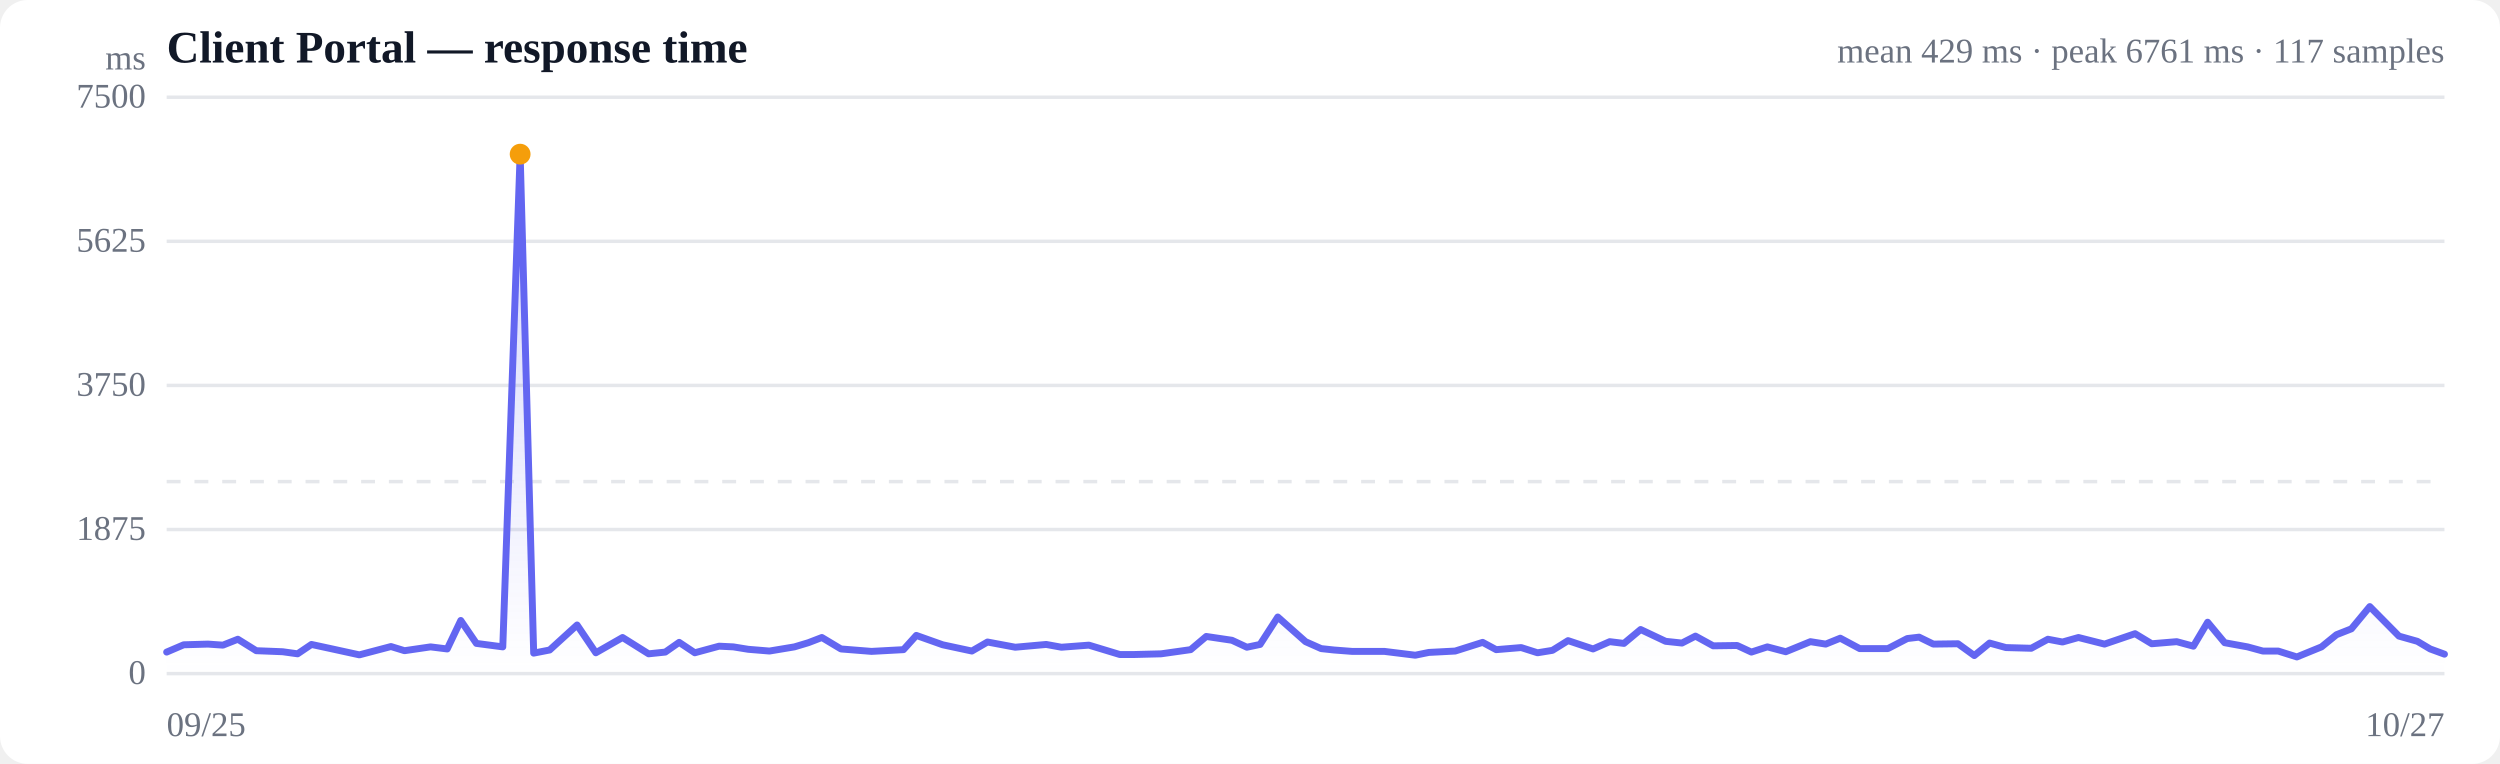
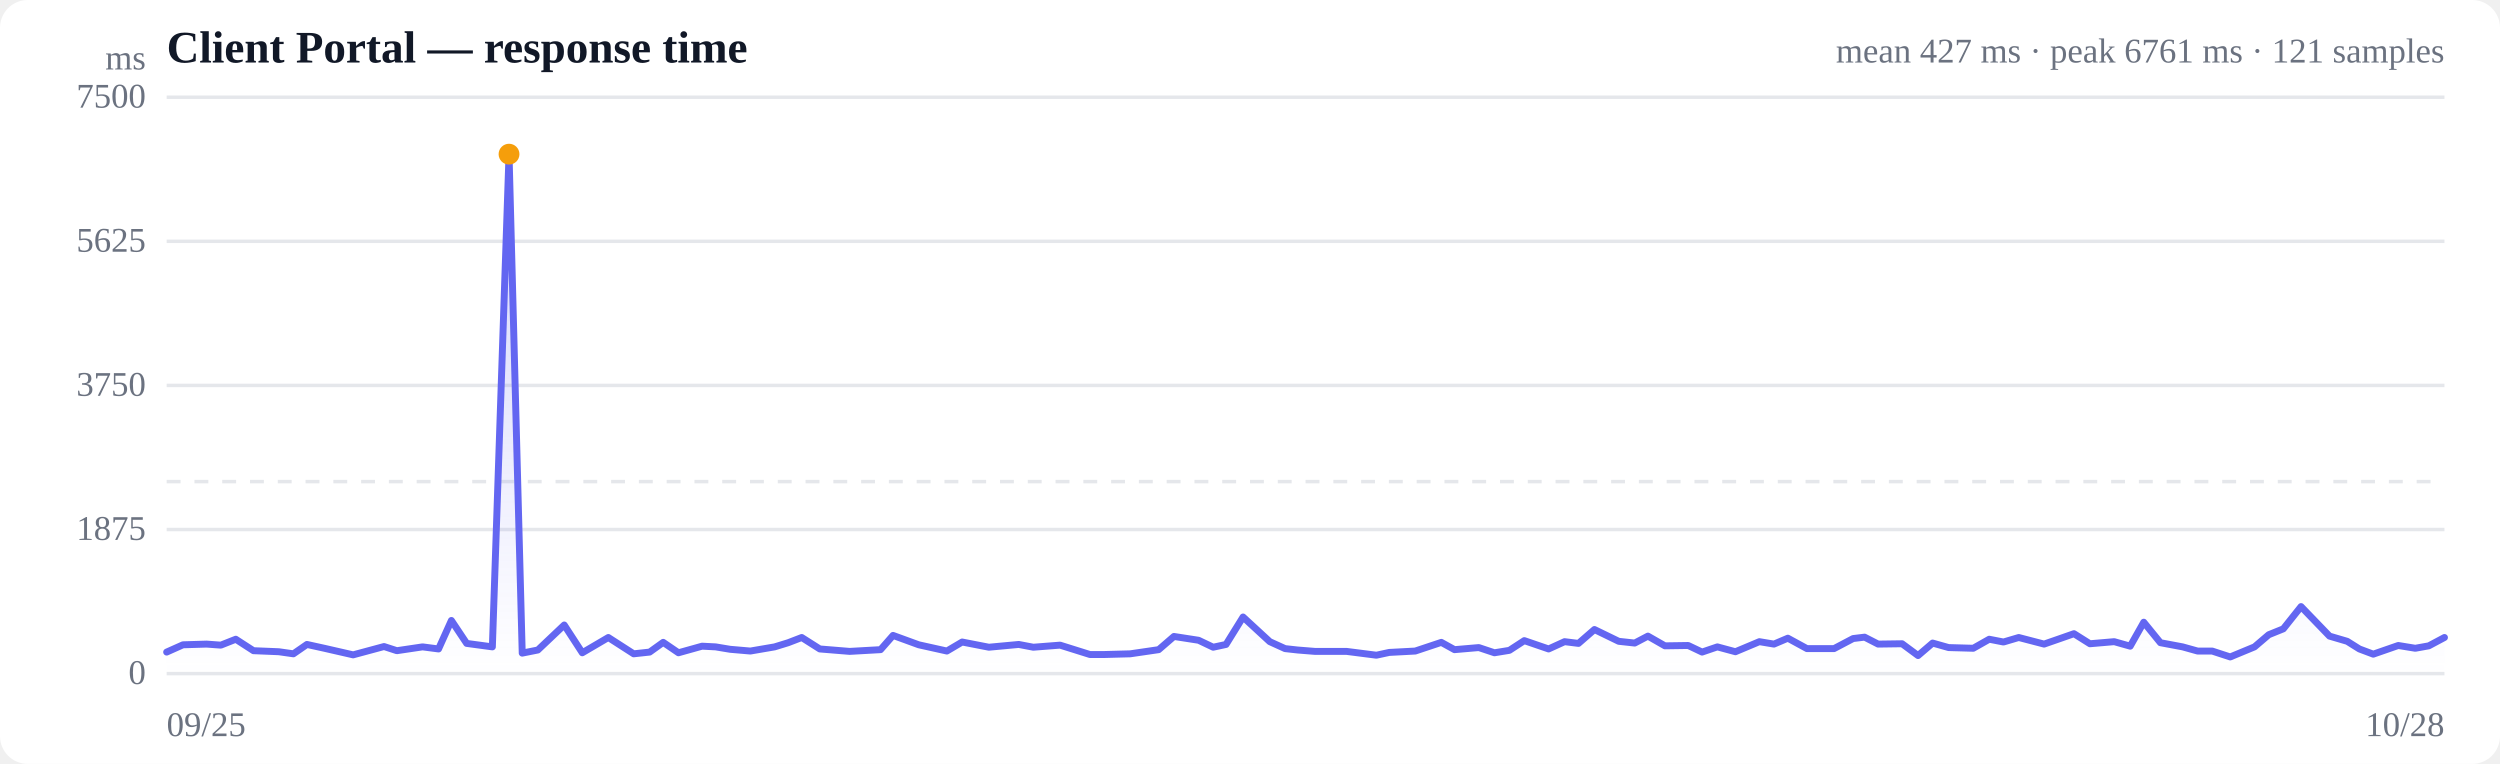
<svg xmlns="http://www.w3.org/2000/svg" viewBox="0 0 720 220" width="720" height="220" role="img" aria-label="Response time over time">
  <style>
  :root { color-scheme: light dark; }
  .bg { fill: #ffffff; }
  .grid { stroke: #e5e7eb; stroke-width: 1; }
  .axis { fill: #6b7280; font-size: 10px; }
  .title { fill: #111827; font-size: 13px; font-weight: 600; }
  .sub { fill: #6b7280; font-size: 10px; }
  .line { stroke: #6366f1; stroke-width: 2; fill: none; stroke-linejoin: round; stroke-linecap: round; }
  .area { fill: url(#fade); }
  .dot-degraded { fill: #f59e0b; }
  .dot-down { fill: #ef4444; }
  .empty { fill: #9ca3af; font-size: 12px; }
  @media (prefers-color-scheme: dark) {
    .bg { fill: #0b0f19; }
    .grid { stroke: #1f2937; }
    .axis, .sub { fill: #9ca3af; }
    .title { fill: #f3f4f6; }
    .line { stroke: #818cf8; }
  }
</style>
  <defs>
    <linearGradient id="fade" x1="0" y1="0" x2="0" y2="1">
      <stop offset="0%" stop-color="#6366f1" stop-opacity="0.28" />
      <stop offset="100%" stop-color="#6366f1" stop-opacity="0" />
    </linearGradient>
  </defs>
  <rect class="bg" width="720" height="220" rx="8" />
  <text class="title" x="48" y="18">Client Portal — response time</text>
-   <text class="sub" x="704" y="18" text-anchor="end">mean 429 ms · peak 6761 ms · 117 samples</text>
+   <text class="sub" x="704" y="18" text-anchor="end">mean 427 ms · peak 6761 ms · 121 samples</text>
  <line class="grid" x1="48" y1="194.0" x2="704" y2="194.0" />
  <text class="axis" x="42" y="197" text-anchor="end">0</text>
  <line class="grid" x1="48" y1="152.5" x2="704" y2="152.5" />
  <text class="axis" x="42" y="155.5" text-anchor="end">1875</text>
  <line class="grid" x1="48" y1="111.0" x2="704" y2="111.0" />
  <text class="axis" x="42" y="114" text-anchor="end">3750</text>
  <line class="grid" x1="48" y1="69.5" x2="704" y2="69.5" />
  <text class="axis" x="42" y="72.5" text-anchor="end">5625</text>
  <line class="grid" x1="48" y1="28.0" x2="704" y2="28.0" />
  <text class="axis" x="42" y="31" text-anchor="end">7500</text>
  <line class="grid" stroke-dasharray="4 4" x1="48" y1="138.7" x2="704" y2="138.7" />
-   <path class="area" d="M48.0,187.8 L48.0,187.8 L52.9,185.7 L59.9,185.5 L64.2,185.8 L68.5,184.1 L73.8,187.4 L81.4,187.7 L85.7,188.3 L89.7,185.6 L94.8,186.7 L103.5,188.6 L112.6,186.2 L116.5,187.4 L124.0,186.3 L128.8,186.9 L132.7,178.7 L137.2,185.3 L144.8,186.3 L149.8,44.4 L153.7,188.1 L158.3,187.2 L166.2,180.0 L171.6,188.0 L179.3,183.6 L186.8,188.3 L191.6,187.8 L195.6,185.0 L200.1,188.0 L207.1,186.1 L211.2,186.3 L215.5,187.0 L221.6,187.5 L228.8,186.3 L232.8,185.1 L236.7,183.6 L242.2,186.9 L251.0,187.6 L260.2,187.1 L263.9,183.0 L271.5,185.7 L279.9,187.5 L284.4,184.9 L292.4,186.4 L301.3,185.6 L305.7,186.4 L313.6,185.8 L322.5,188.5 L326.7,188.5 L334.4,188.3 L342.9,187.1 L347.4,183.3 L354.8,184.4 L359.1,186.4 L362.9,185.6 L368.0,177.7 L376.0,184.8 L380.5,186.8 L384.2,187.2 L389.4,187.6 L398.7,187.6 L407.6,188.7 L411.5,187.9 L419.1,187.5 L427.0,185.0 L430.9,187.1 L438.1,186.5 L442.8,188.0 L447.1,187.3 L451.6,184.5 L458.8,186.9 L463.6,184.8 L467.7,185.3 L472.5,181.3 L479.7,184.7 L484.4,185.2 L488.3,183.2 L493.4,186.0 L500.3,185.9 L504.4,187.8 L509.0,186.3 L514.3,187.7 L521.4,184.8 L525.8,185.5 L530.0,183.8 L535.6,186.8 L543.7,186.8 L549.3,183.9 L552.7,183.5 L556.8,185.5 L563.9,185.4 L568.6,188.8 L573.0,185.2 L577.7,186.5 L585.0,186.7 L589.8,184.1 L594.0,184.9 L598.6,183.6 L606.1,185.5 L610.8,183.9 L614.9,182.5 L619.7,185.4 L626.9,184.8 L631.7,186.1 L635.8,179.2 L640.7,185.1 L647.3,186.3 L651.7,187.5 L656.1,187.5 L661.5,189.2 L668.6,186.3 L672.9,182.8 L677.2,181.1 L682.5,174.7 L690.9,183.2 L696.2,184.7 L699.9,186.9 L704.0,188.4 L704.0,194.0 L48.0,194.0 Z" />
-   <path class="line" d="M48.0,187.8 L52.9,185.7 L59.9,185.5 L64.2,185.8 L68.5,184.1 L73.8,187.4 L81.4,187.7 L85.7,188.3 L89.7,185.6 L94.8,186.7 L103.5,188.6 L112.6,186.2 L116.5,187.4 L124.0,186.3 L128.8,186.9 L132.7,178.7 L137.2,185.3 L144.8,186.3 L149.8,44.4 L153.7,188.1 L158.3,187.2 L166.2,180.0 L171.6,188.0 L179.3,183.6 L186.8,188.3 L191.6,187.8 L195.6,185.0 L200.1,188.0 L207.1,186.1 L211.2,186.3 L215.5,187.0 L221.6,187.5 L228.8,186.3 L232.8,185.1 L236.7,183.6 L242.2,186.9 L251.0,187.6 L260.2,187.1 L263.9,183.0 L271.5,185.7 L279.9,187.5 L284.4,184.9 L292.4,186.4 L301.3,185.6 L305.7,186.4 L313.6,185.8 L322.5,188.5 L326.7,188.5 L334.4,188.3 L342.9,187.1 L347.4,183.3 L354.8,184.4 L359.1,186.4 L362.9,185.6 L368.0,177.7 L376.0,184.8 L380.5,186.8 L384.2,187.2 L389.4,187.6 L398.7,187.6 L407.6,188.7 L411.5,187.9 L419.1,187.5 L427.0,185.0 L430.9,187.1 L438.1,186.5 L442.8,188.0 L447.1,187.3 L451.6,184.5 L458.8,186.9 L463.6,184.8 L467.7,185.3 L472.5,181.3 L479.7,184.7 L484.4,185.2 L488.3,183.2 L493.4,186.0 L500.3,185.9 L504.4,187.8 L509.0,186.3 L514.3,187.7 L521.4,184.8 L525.8,185.5 L530.0,183.8 L535.6,186.8 L543.7,186.8 L549.3,183.9 L552.7,183.5 L556.8,185.5 L563.9,185.4 L568.6,188.8 L573.0,185.2 L577.7,186.5 L585.0,186.7 L589.8,184.1 L594.0,184.9 L598.6,183.6 L606.1,185.5 L610.8,183.9 L614.9,182.5 L619.7,185.4 L626.9,184.8 L631.7,186.1 L635.8,179.2 L640.7,185.1 L647.3,186.3 L651.7,187.5 L656.1,187.5 L661.5,189.2 L668.6,186.3 L672.9,182.8 L677.2,181.1 L682.5,174.7 L690.9,183.2 L696.2,184.7 L699.9,186.9 L704.0,188.4" />
-   <circle class="dot-degraded" cx="149.8" cy="44.4" r="3" />
+   <path class="area" d="M48.0,187.8 L48.0,187.8 L52.7,185.7 L59.5,185.5 L63.6,185.8 L67.9,184.1 L73.0,187.4 L80.3,187.7 L84.5,188.3 L88.4,185.6 L93.4,186.7 L101.7,188.6 L110.6,186.2 L114.3,187.4 L121.7,186.3 L126.3,186.9 L130.0,178.7 L134.4,185.3 L141.8,186.3 L146.6,44.4 L150.4,188.1 L154.9,187.2 L162.5,180.0 L167.7,188.0 L175.2,183.6 L182.5,188.3 L187.1,187.8 L191.0,185.0 L195.4,188.0 L202.2,186.1 L206.1,186.3 L210.3,187.0 L216.1,187.5 L223.1,186.3 L227.0,185.1 L230.9,183.6 L236.1,186.9 L244.7,187.6 L253.6,187.1 L257.2,183.0 L264.6,185.7 L272.7,187.5 L277.1,184.9 L284.8,186.4 L293.4,185.6 L297.6,186.4 L305.3,185.8 L313.9,188.5 L318.1,188.5 L325.5,188.3 L333.7,187.1 L338.1,183.3 L345.2,184.4 L349.4,186.4 L353.1,185.6 L358.0,177.7 L365.7,184.8 L370.1,186.8 L373.7,187.2 L378.7,187.6 L387.8,187.6 L396.4,188.7 L400.1,187.9 L407.6,187.5 L415.1,185.0 L418.9,187.1 L425.9,186.5 L430.4,188.0 L434.7,187.3 L439.0,184.5 L446.0,186.9 L450.6,184.8 L454.6,185.3 L459.2,181.3 L466.2,184.7 L470.8,185.2 L474.6,183.2 L479.5,186.0 L486.2,185.9 L490.2,187.8 L494.6,186.3 L499.8,187.7 L506.7,184.8 L510.9,185.5 L514.9,183.8 L520.4,186.8 L528.2,186.8 L533.7,183.9 L537.0,183.5 L540.9,185.5 L547.8,185.4 L552.4,188.8 L556.6,185.2 L561.2,186.5 L568.3,186.7 L572.9,184.1 L577.0,184.9 L581.4,183.6 L588.7,185.5 L593.3,183.9 L597.3,182.5 L601.9,185.4 L608.9,184.8 L613.5,186.1 L617.4,179.2 L622.2,185.1 L628.6,186.3 L632.9,187.5 L637.1,187.5 L642.3,189.2 L649.3,186.3 L653.4,182.8 L657.6,181.1 L662.7,174.7 L670.9,183.2 L676.0,184.7 L679.5,186.9 L683.5,188.4 L690.7,185.9 L695.6,186.7 L699.5,186.0 L704.0,183.6 L704.0,194.0 L48.0,194.0 Z" />
+   <path class="line" d="M48.0,187.8 L52.7,185.7 L59.5,185.5 L63.6,185.8 L67.9,184.1 L73.0,187.4 L80.3,187.7 L84.5,188.3 L88.4,185.6 L93.4,186.7 L101.7,188.6 L110.6,186.2 L114.3,187.4 L121.7,186.3 L126.3,186.9 L130.0,178.7 L134.4,185.3 L141.8,186.3 L146.6,44.4 L150.4,188.1 L154.9,187.2 L162.5,180.0 L167.7,188.0 L175.2,183.6 L182.5,188.3 L187.1,187.8 L191.0,185.0 L195.4,188.0 L202.2,186.1 L206.1,186.3 L210.3,187.0 L216.1,187.5 L223.1,186.3 L227.0,185.1 L230.9,183.6 L236.1,186.9 L244.7,187.6 L253.6,187.1 L257.2,183.0 L264.6,185.7 L272.7,187.5 L277.1,184.9 L284.8,186.4 L293.4,185.6 L297.6,186.4 L305.3,185.8 L313.9,188.5 L318.1,188.5 L325.5,188.3 L333.7,187.1 L338.1,183.3 L345.2,184.4 L349.4,186.4 L353.1,185.6 L358.0,177.7 L365.7,184.8 L370.1,186.8 L373.7,187.2 L378.7,187.6 L387.8,187.6 L396.4,188.7 L400.1,187.9 L407.6,187.5 L415.1,185.0 L418.9,187.1 L425.9,186.5 L430.4,188.0 L434.7,187.3 L439.0,184.5 L446.0,186.9 L450.6,184.8 L454.6,185.3 L459.2,181.3 L466.2,184.7 L470.8,185.2 L474.6,183.2 L479.5,186.0 L486.2,185.9 L490.2,187.8 L494.6,186.3 L499.8,187.7 L506.7,184.8 L510.9,185.5 L514.9,183.8 L520.4,186.8 L528.2,186.8 L533.7,183.9 L537.0,183.5 L540.9,185.5 L547.8,185.4 L552.4,188.8 L556.6,185.2 L561.2,186.5 L568.3,186.7 L572.9,184.1 L577.0,184.9 L581.4,183.6 L588.7,185.5 L593.3,183.9 L597.3,182.5 L601.9,185.4 L608.9,184.8 L613.5,186.1 L617.4,179.2 L622.2,185.1 L628.6,186.3 L632.9,187.5 L637.1,187.5 L642.3,189.2 L649.3,186.3 L653.4,182.8 L657.6,181.1 L662.7,174.7 L670.9,183.2 L676.0,184.7 L679.5,186.9 L683.5,188.4 L690.7,185.9 L695.6,186.7 L699.5,186.0 L704.0,183.6" />
+   <circle class="dot-degraded" cx="146.6" cy="44.4" r="3" />
  <text class="axis" x="48" y="212">09/25</text>
-   <text class="axis" x="704" y="212" text-anchor="end">10/27</text>
+   <text class="axis" x="704" y="212" text-anchor="end">10/28</text>
  <text class="axis" x="42" y="20" text-anchor="end">ms</text>
</svg>
